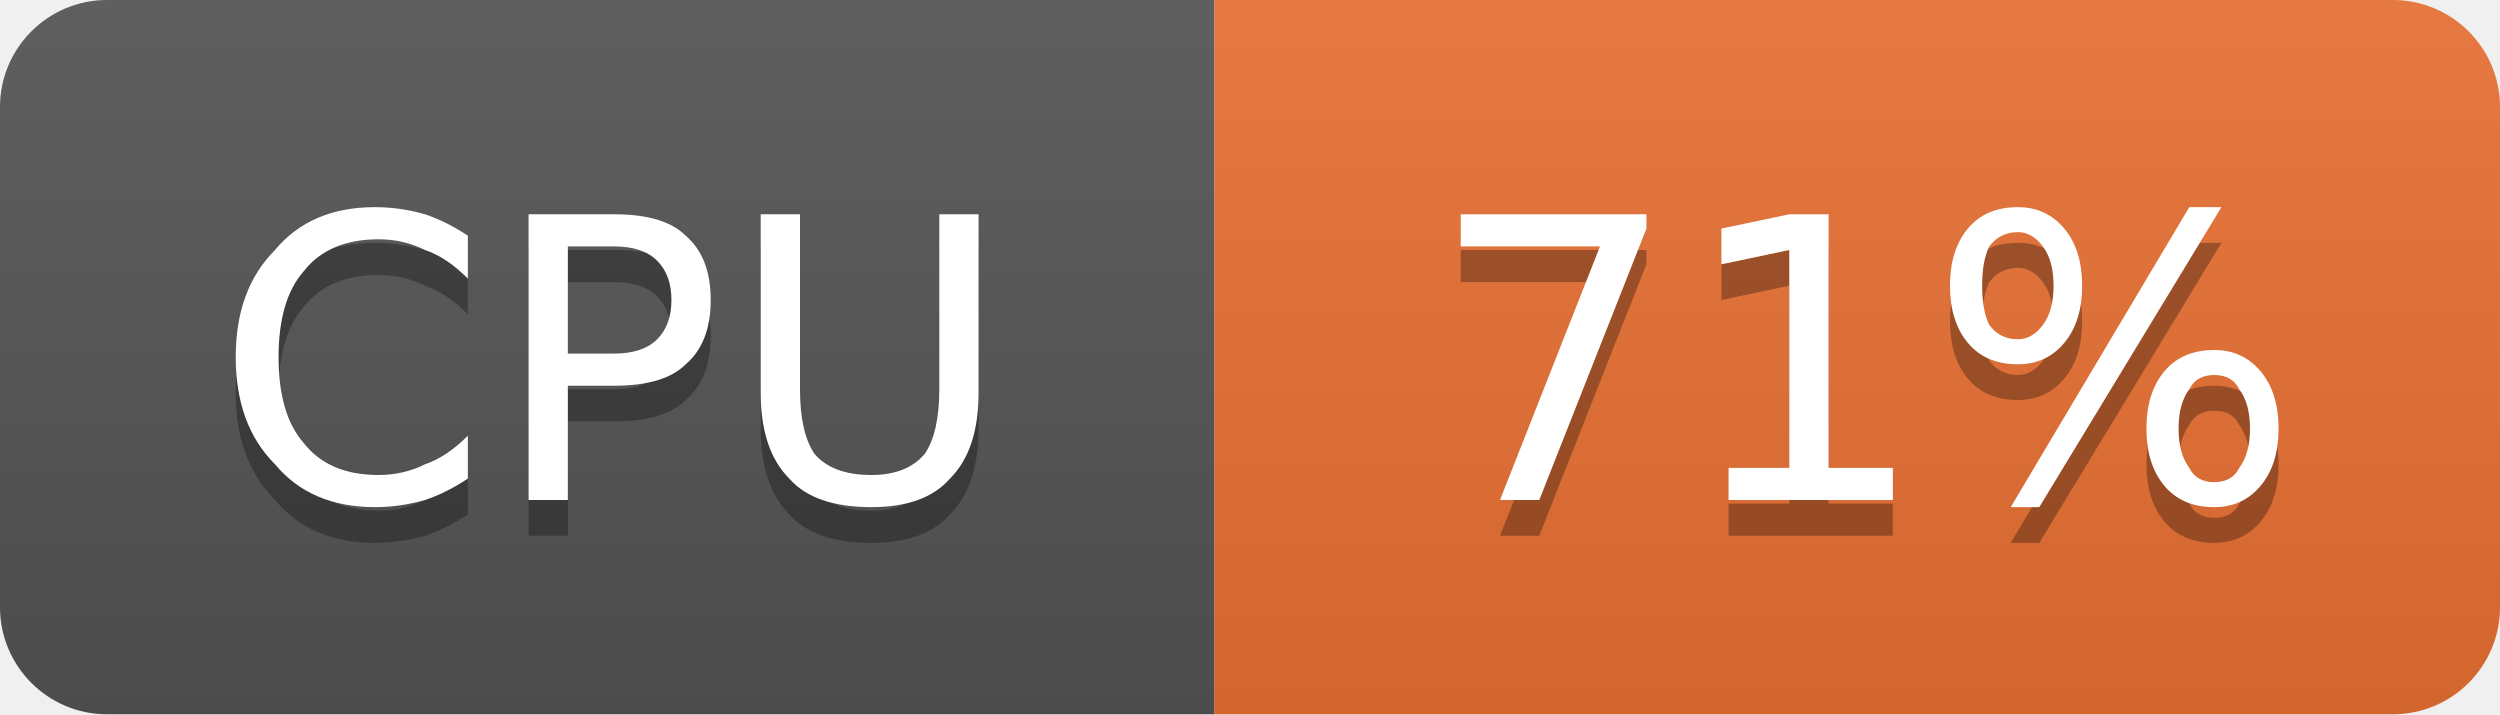
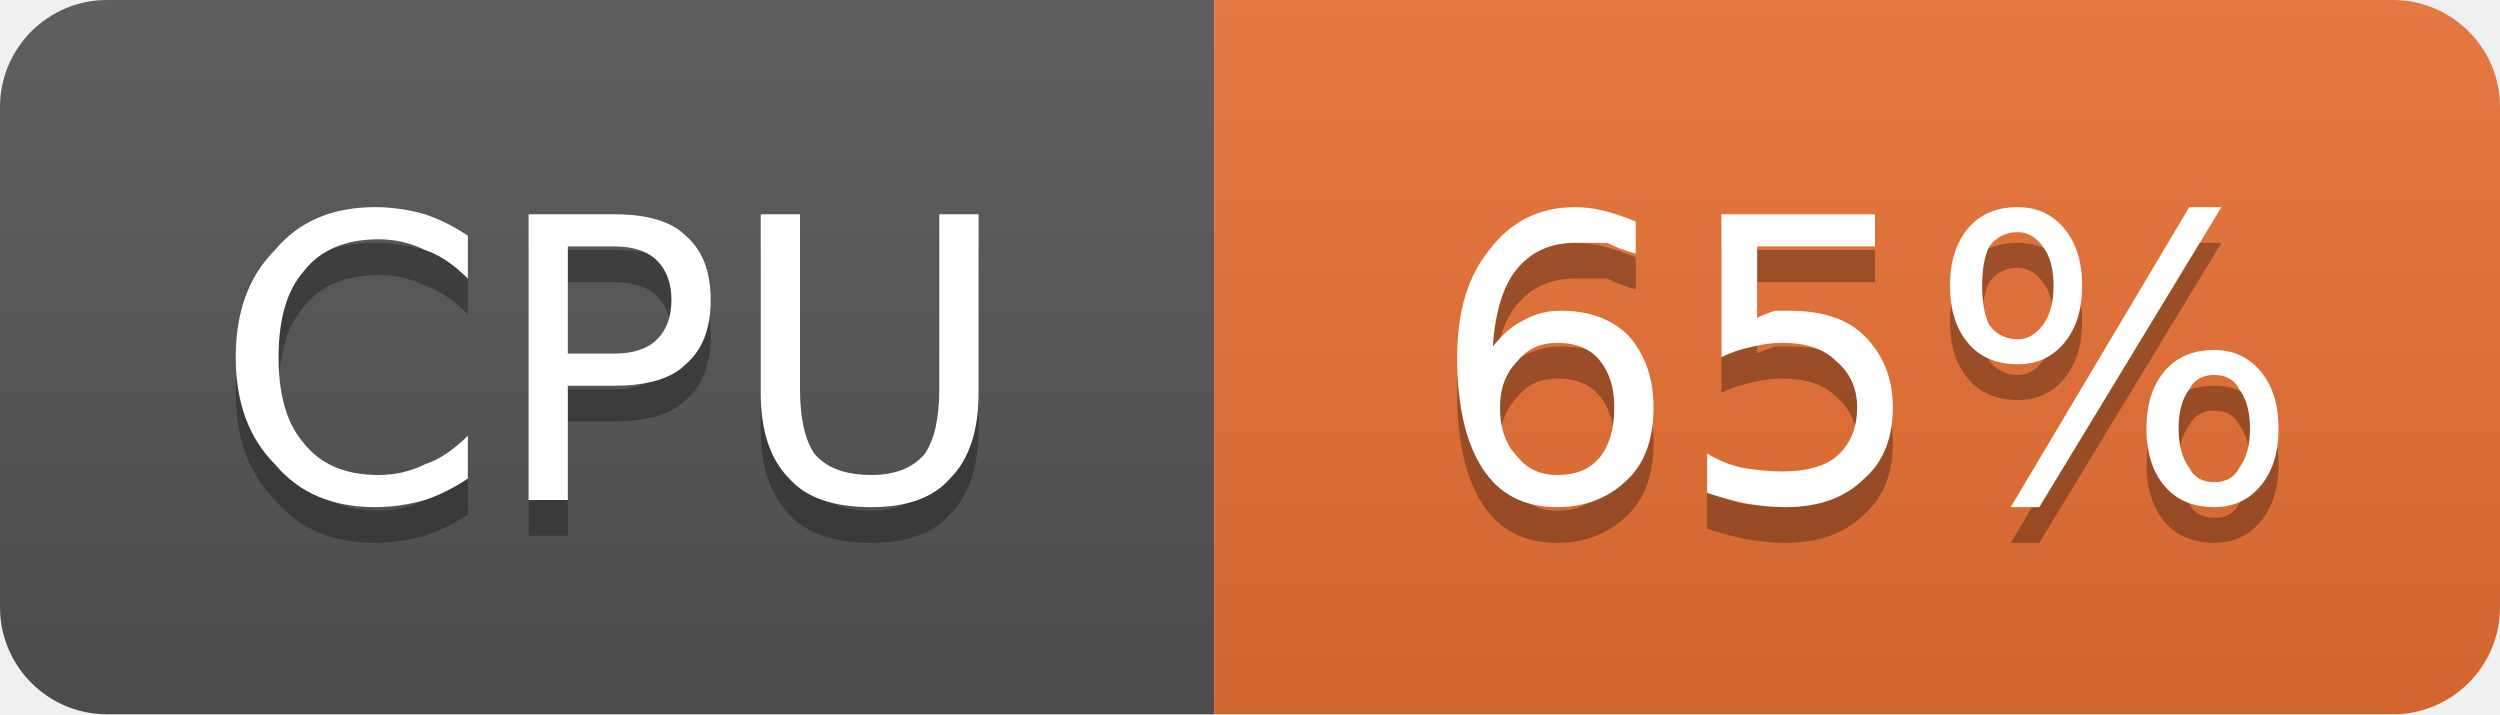
- <svg xmlns="http://www.w3.org/2000/svg" width="70" height="20" viewBox="0 0 70 20" role="img" aria-label="CPU: 71%">
+ <svg xmlns="http://www.w3.org/2000/svg" width="70" height="20" viewBox="0 0 70 20" role="img" aria-label="CPU: 65%">
  <linearGradient id="g-cluster_cpu_usage" x2="0" y2="100%">
    <stop offset="0" stop-color="#bbb" stop-opacity=".1" />
    <stop offset="1" stop-opacity=".1" />
  </linearGradient>
  <clipPath id="r-cluster_cpu_usage">
    <rect width="70" height="20" rx="3" fill="#fff" />
  </clipPath>
  <g clip-path="url(#r-cluster_cpu_usage)">
    <rect width="34" height="20" fill="#555" />
    <rect x="34" width="36" height="20" fill="#ea7233" />
    <rect width="70" height="20" fill="url(#g-cluster_cpu_usage)" />
    <path transform="translate(0 1)" fill="#010101" fill-opacity=".3" d="M13.1 6.6L13.1 7.8Q12.5 7.2 11.9 7.0Q11.3 6.7 10.6 6.7Q9.2 6.7 8.5 7.6Q7.8 8.4 7.8 10.0Q7.8 11.6 8.5 12.4Q9.2 13.3 10.6 13.3Q11.3 13.3 11.9 13.0Q12.5 12.8 13.1 12.2L13.1 13.4Q12.5 13.8 11.9 14.0Q11.2 14.2 10.5 14.2Q8.7 14.2 7.7 13.0Q6.6 11.9 6.6 10.0Q6.6 8.1 7.7 7.0Q8.7 5.8 10.5 5.8Q11.2 5.8 11.9 6.0Q12.5 6.2 13.1 6.6ZM15.9 6.9L15.9 9.9L17.2 9.9Q18.0 9.9 18.4 9.5Q18.8 9.1 18.8 8.4Q18.8 7.7 18.4 7.3Q18.0 6.9 17.2 6.9L15.9 6.9ZM14.8 6.0L17.2 6.0Q18.6 6.0 19.2 6.6Q19.9 7.2 19.9 8.4Q19.9 9.6 19.2 10.2Q18.6 10.8 17.2 10.8L15.9 10.8L15.9 14.0L14.8 14.0L14.8 6.0ZM21.3 6.0L22.4 6.0L22.4 10.9Q22.4 12.1 22.8 12.7Q23.3 13.3 24.4 13.3Q25.4 13.3 25.9 12.7Q26.3 12.1 26.3 10.9L26.3 6.0L27.4 6.0L27.4 11.0Q27.4 12.6 26.6 13.4Q25.9 14.2 24.4 14.2Q22.8 14.2 22.1 13.4Q21.3 12.6 21.3 11.0L21.3 6.0Z" />
    <path fill="#fff" d="M13.1 6.6L13.1 7.8Q12.5 7.2 11.9 7.0Q11.3 6.7 10.6 6.7Q9.2 6.7 8.5 7.6Q7.8 8.4 7.8 10.0Q7.8 11.6 8.5 12.4Q9.2 13.3 10.6 13.3Q11.3 13.3 11.9 13.0Q12.5 12.8 13.1 12.2L13.1 13.4Q12.5 13.8 11.9 14.0Q11.2 14.2 10.5 14.2Q8.7 14.2 7.7 13.0Q6.6 11.9 6.6 10.0Q6.6 8.1 7.7 7.0Q8.7 5.8 10.5 5.8Q11.2 5.8 11.9 6.0Q12.5 6.2 13.1 6.6ZM15.9 6.9L15.9 9.9L17.2 9.9Q18.0 9.9 18.4 9.5Q18.8 9.1 18.8 8.4Q18.8 7.7 18.4 7.3Q18.0 6.9 17.2 6.9L15.9 6.9ZM14.8 6.0L17.2 6.0Q18.6 6.0 19.2 6.6Q19.9 7.2 19.9 8.4Q19.9 9.6 19.2 10.2Q18.6 10.8 17.2 10.8L15.9 10.8L15.9 14.0L14.8 14.0L14.8 6.0ZM21.3 6.0L22.4 6.0L22.4 10.9Q22.4 12.1 22.8 12.7Q23.3 13.3 24.4 13.3Q25.4 13.3 25.9 12.7Q26.3 12.1 26.3 10.9L26.3 6.0L27.4 6.0L27.4 11.0Q27.4 12.6 26.6 13.4Q25.9 14.2 24.4 14.2Q22.8 14.2 22.1 13.4Q21.3 12.6 21.3 11.0L21.3 6.0Z" />
-     <path transform="translate(0 1)" fill="#010101" fill-opacity=".3" d="M40.9 6.0L46.1 6.0L46.1 6.4L43.1 14.0L42.0 14.0L44.8 6.9L40.9 6.9L40.9 6.0ZM48.4 13.1L50.1 13.1L50.1 7.0L48.2 7.4L48.2 6.4L50.1 6.0L51.2 6.0L51.2 13.1L53.0 13.1L53.0 14.0L48.4 14.0L48.4 13.1ZM62.0 10.5Q61.5 10.5 61.3 10.9Q61.0 11.3 61.0 12.0Q61.0 12.7 61.3 13.1Q61.5 13.5 62.0 13.5Q62.5 13.5 62.7 13.1Q63.0 12.7 63.0 12.0Q63.0 11.3 62.7 10.9Q62.5 10.5 62.0 10.5ZM62.0 9.8Q62.8 9.8 63.3 10.4Q63.8 11.0 63.8 12.0Q63.8 13.0 63.3 13.6Q62.8 14.2 62.0 14.2Q61.1 14.2 60.6 13.6Q60.1 13.0 60.1 12.0Q60.1 11.0 60.6 10.4Q61.1 9.8 62.0 9.8ZM56.5 6.5Q56.0 6.5 55.7 6.9Q55.5 7.3 55.5 8.0Q55.5 8.7 55.7 9.1Q56.0 9.5 56.5 9.5Q56.9 9.5 57.2 9.1Q57.5 8.7 57.5 8.0Q57.5 7.3 57.2 6.9Q56.9 6.5 56.5 6.5ZM61.3 5.8L62.2 5.8L57.1 14.2L56.3 14.2L61.3 5.8ZM56.5 5.8Q57.3 5.8 57.8 6.4Q58.3 7.0 58.3 8.0Q58.3 9.0 57.8 9.6Q57.3 10.2 56.5 10.2Q55.6 10.2 55.1 9.6Q54.6 9.0 54.6 8.0Q54.6 7.0 55.1 6.4Q55.6 5.8 56.5 5.8Z" />
-     <path fill="#fff" d="M40.9 6.0L46.1 6.0L46.1 6.4L43.1 14.0L42.0 14.0L44.8 6.9L40.9 6.9L40.9 6.0ZM48.4 13.1L50.1 13.1L50.1 7.0L48.2 7.4L48.2 6.4L50.1 6.0L51.2 6.0L51.2 13.1L53.0 13.1L53.0 14.0L48.4 14.0L48.4 13.1ZM62.0 10.5Q61.5 10.5 61.3 10.9Q61.0 11.3 61.0 12.0Q61.0 12.7 61.3 13.1Q61.5 13.5 62.0 13.5Q62.5 13.5 62.7 13.1Q63.0 12.7 63.0 12.0Q63.0 11.3 62.7 10.9Q62.5 10.5 62.0 10.5ZM62.0 9.8Q62.8 9.8 63.3 10.4Q63.8 11.0 63.8 12.0Q63.8 13.0 63.3 13.6Q62.8 14.2 62.0 14.2Q61.1 14.2 60.6 13.6Q60.1 13.0 60.1 12.0Q60.1 11.0 60.6 10.4Q61.1 9.8 62.0 9.8ZM56.5 6.5Q56.0 6.5 55.7 6.9Q55.5 7.3 55.5 8.0Q55.5 8.7 55.7 9.1Q56.0 9.5 56.5 9.5Q56.9 9.5 57.2 9.1Q57.5 8.7 57.5 8.0Q57.5 7.3 57.2 6.9Q56.9 6.5 56.5 6.5ZM61.3 5.8L62.2 5.8L57.1 14.2L56.3 14.2L61.3 5.8ZM56.5 5.8Q57.3 5.8 57.8 6.4Q58.3 7.0 58.3 8.0Q58.3 9.0 57.8 9.6Q57.3 10.2 56.5 10.2Q55.6 10.2 55.1 9.6Q54.6 9.0 54.6 8.0Q54.6 7.0 55.1 6.4Q55.6 5.8 56.5 5.8Z" />
+     <path transform="translate(0 1)" fill="#010101" fill-opacity=".3" d="M43.6 9.6Q42.9 9.6 42.5 10.1Q42.0 10.6 42.0 11.4Q42.0 12.3 42.5 12.8Q42.9 13.3 43.6 13.3Q44.4 13.3 44.8 12.8Q45.2 12.3 45.2 11.4Q45.2 10.6 44.8 10.1Q44.4 9.6 43.6 9.6ZM45.8 6.2L45.8 7.1Q45.4 7.0 45.0 6.8Q44.5 6.8 44.1 6.8Q43.1 6.8 42.5 7.5Q41.9 8.2 41.8 9.7Q42.2 9.2 42.6 9.0Q43.1 8.7 43.7 8.7Q44.9 8.7 45.6 9.4Q46.3 10.2 46.3 11.4Q46.3 12.7 45.6 13.4Q44.8 14.2 43.6 14.2Q42.2 14.2 41.5 13.1Q40.8 12.0 40.8 10.0Q40.8 8.1 41.7 7.0Q42.6 5.8 44.1 5.8Q44.5 5.8 44.9 5.9Q45.3 6.0 45.8 6.2ZM48.2 6.0L52.5 6.0L52.5 6.9L49.2 6.9L49.2 8.9Q49.4 8.8 49.7 8.7Q49.9 8.7 50.1 8.7Q51.5 8.7 52.2 9.4Q53.0 10.2 53.0 11.4Q53.0 12.7 52.2 13.4Q51.4 14.2 50.0 14.2Q49.5 14.2 48.9 14.1Q48.4 14.0 47.8 13.8L47.8 12.7Q48.3 13.0 48.8 13.1Q49.4 13.2 49.9 13.2Q50.9 13.2 51.4 12.8Q52.0 12.3 52.0 11.4Q52.0 10.6 51.4 10.1Q50.9 9.6 49.9 9.6Q49.5 9.6 49.1 9.7Q48.6 9.8 48.2 10.0L48.2 6.0ZM62.0 10.5Q61.5 10.5 61.3 10.9Q61.0 11.3 61.0 12.0Q61.0 12.7 61.3 13.1Q61.5 13.5 62.0 13.5Q62.5 13.5 62.7 13.1Q63.0 12.7 63.0 12.0Q63.0 11.3 62.7 10.9Q62.5 10.5 62.0 10.5ZM62.0 9.8Q62.8 9.8 63.3 10.4Q63.8 11.0 63.8 12.0Q63.8 13.0 63.3 13.6Q62.8 14.2 62.0 14.2Q61.1 14.2 60.6 13.6Q60.1 13.0 60.1 12.0Q60.1 11.0 60.6 10.4Q61.1 9.8 62.0 9.8ZM56.5 6.5Q56.0 6.5 55.7 6.9Q55.5 7.3 55.5 8.0Q55.5 8.7 55.7 9.1Q56.0 9.5 56.5 9.5Q56.9 9.5 57.2 9.1Q57.5 8.7 57.5 8.0Q57.5 7.3 57.2 6.9Q56.9 6.5 56.5 6.5ZM61.3 5.8L62.2 5.8L57.1 14.2L56.3 14.2L61.3 5.8ZM56.5 5.8Q57.3 5.8 57.8 6.4Q58.3 7.0 58.3 8.0Q58.3 9.0 57.8 9.6Q57.3 10.2 56.5 10.2Q55.6 10.2 55.1 9.6Q54.6 9.0 54.6 8.0Q54.6 7.0 55.1 6.4Q55.6 5.8 56.5 5.8Z" />
+     <path fill="#fff" d="M43.6 9.6Q42.9 9.6 42.5 10.1Q42.0 10.6 42.0 11.4Q42.0 12.3 42.5 12.8Q42.9 13.3 43.6 13.3Q44.4 13.3 44.8 12.8Q45.2 12.3 45.2 11.4Q45.2 10.6 44.8 10.1Q44.4 9.6 43.6 9.6ZM45.8 6.2L45.8 7.1Q45.4 7.0 45.0 6.8Q44.5 6.8 44.1 6.8Q43.1 6.8 42.5 7.5Q41.9 8.2 41.8 9.7Q42.2 9.2 42.6 9.0Q43.1 8.7 43.7 8.7Q44.9 8.7 45.6 9.4Q46.3 10.2 46.3 11.4Q46.3 12.7 45.6 13.4Q44.8 14.2 43.6 14.2Q42.2 14.2 41.5 13.1Q40.8 12.0 40.8 10.0Q40.8 8.1 41.7 7.0Q42.6 5.8 44.1 5.8Q44.5 5.8 44.9 5.9Q45.3 6.0 45.8 6.2ZM48.2 6.0L52.5 6.0L52.5 6.9L49.2 6.9L49.2 8.9Q49.4 8.8 49.7 8.7Q49.9 8.7 50.1 8.7Q51.5 8.7 52.2 9.4Q53.0 10.2 53.0 11.4Q53.0 12.7 52.2 13.4Q51.4 14.2 50.0 14.2Q49.5 14.2 48.9 14.1Q48.4 14.0 47.8 13.8L47.8 12.7Q48.3 13.0 48.8 13.1Q49.4 13.2 49.9 13.2Q50.9 13.2 51.4 12.8Q52.0 12.3 52.0 11.4Q52.0 10.6 51.4 10.1Q50.9 9.6 49.9 9.6Q49.5 9.6 49.1 9.7Q48.6 9.8 48.2 10.0L48.2 6.0ZM62.0 10.5Q61.5 10.5 61.3 10.9Q61.0 11.3 61.0 12.0Q61.0 12.7 61.3 13.1Q61.5 13.5 62.0 13.5Q62.5 13.5 62.7 13.1Q63.0 12.7 63.0 12.0Q63.0 11.3 62.7 10.9Q62.5 10.5 62.0 10.5ZM62.0 9.8Q62.8 9.8 63.3 10.4Q63.8 11.0 63.8 12.0Q63.8 13.0 63.3 13.6Q62.8 14.2 62.0 14.2Q61.1 14.2 60.6 13.6Q60.1 13.0 60.1 12.0Q60.1 11.0 60.6 10.4Q61.1 9.8 62.0 9.8ZM56.5 6.5Q56.0 6.5 55.7 6.9Q55.5 7.3 55.5 8.0Q55.5 8.7 55.7 9.1Q56.0 9.5 56.5 9.5Q56.9 9.5 57.2 9.1Q57.5 8.7 57.5 8.0Q57.5 7.3 57.2 6.9Q56.9 6.5 56.5 6.5ZM61.3 5.8L62.2 5.8L57.1 14.2L56.3 14.2L61.3 5.8ZM56.5 5.8Q57.3 5.8 57.8 6.4Q58.3 7.0 58.3 8.0Q58.3 9.0 57.8 9.6Q57.3 10.2 56.5 10.2Q55.6 10.2 55.1 9.6Q54.6 9.0 54.6 8.0Q54.6 7.0 55.1 6.4Q55.6 5.8 56.5 5.8Z" />
  </g>
</svg>
